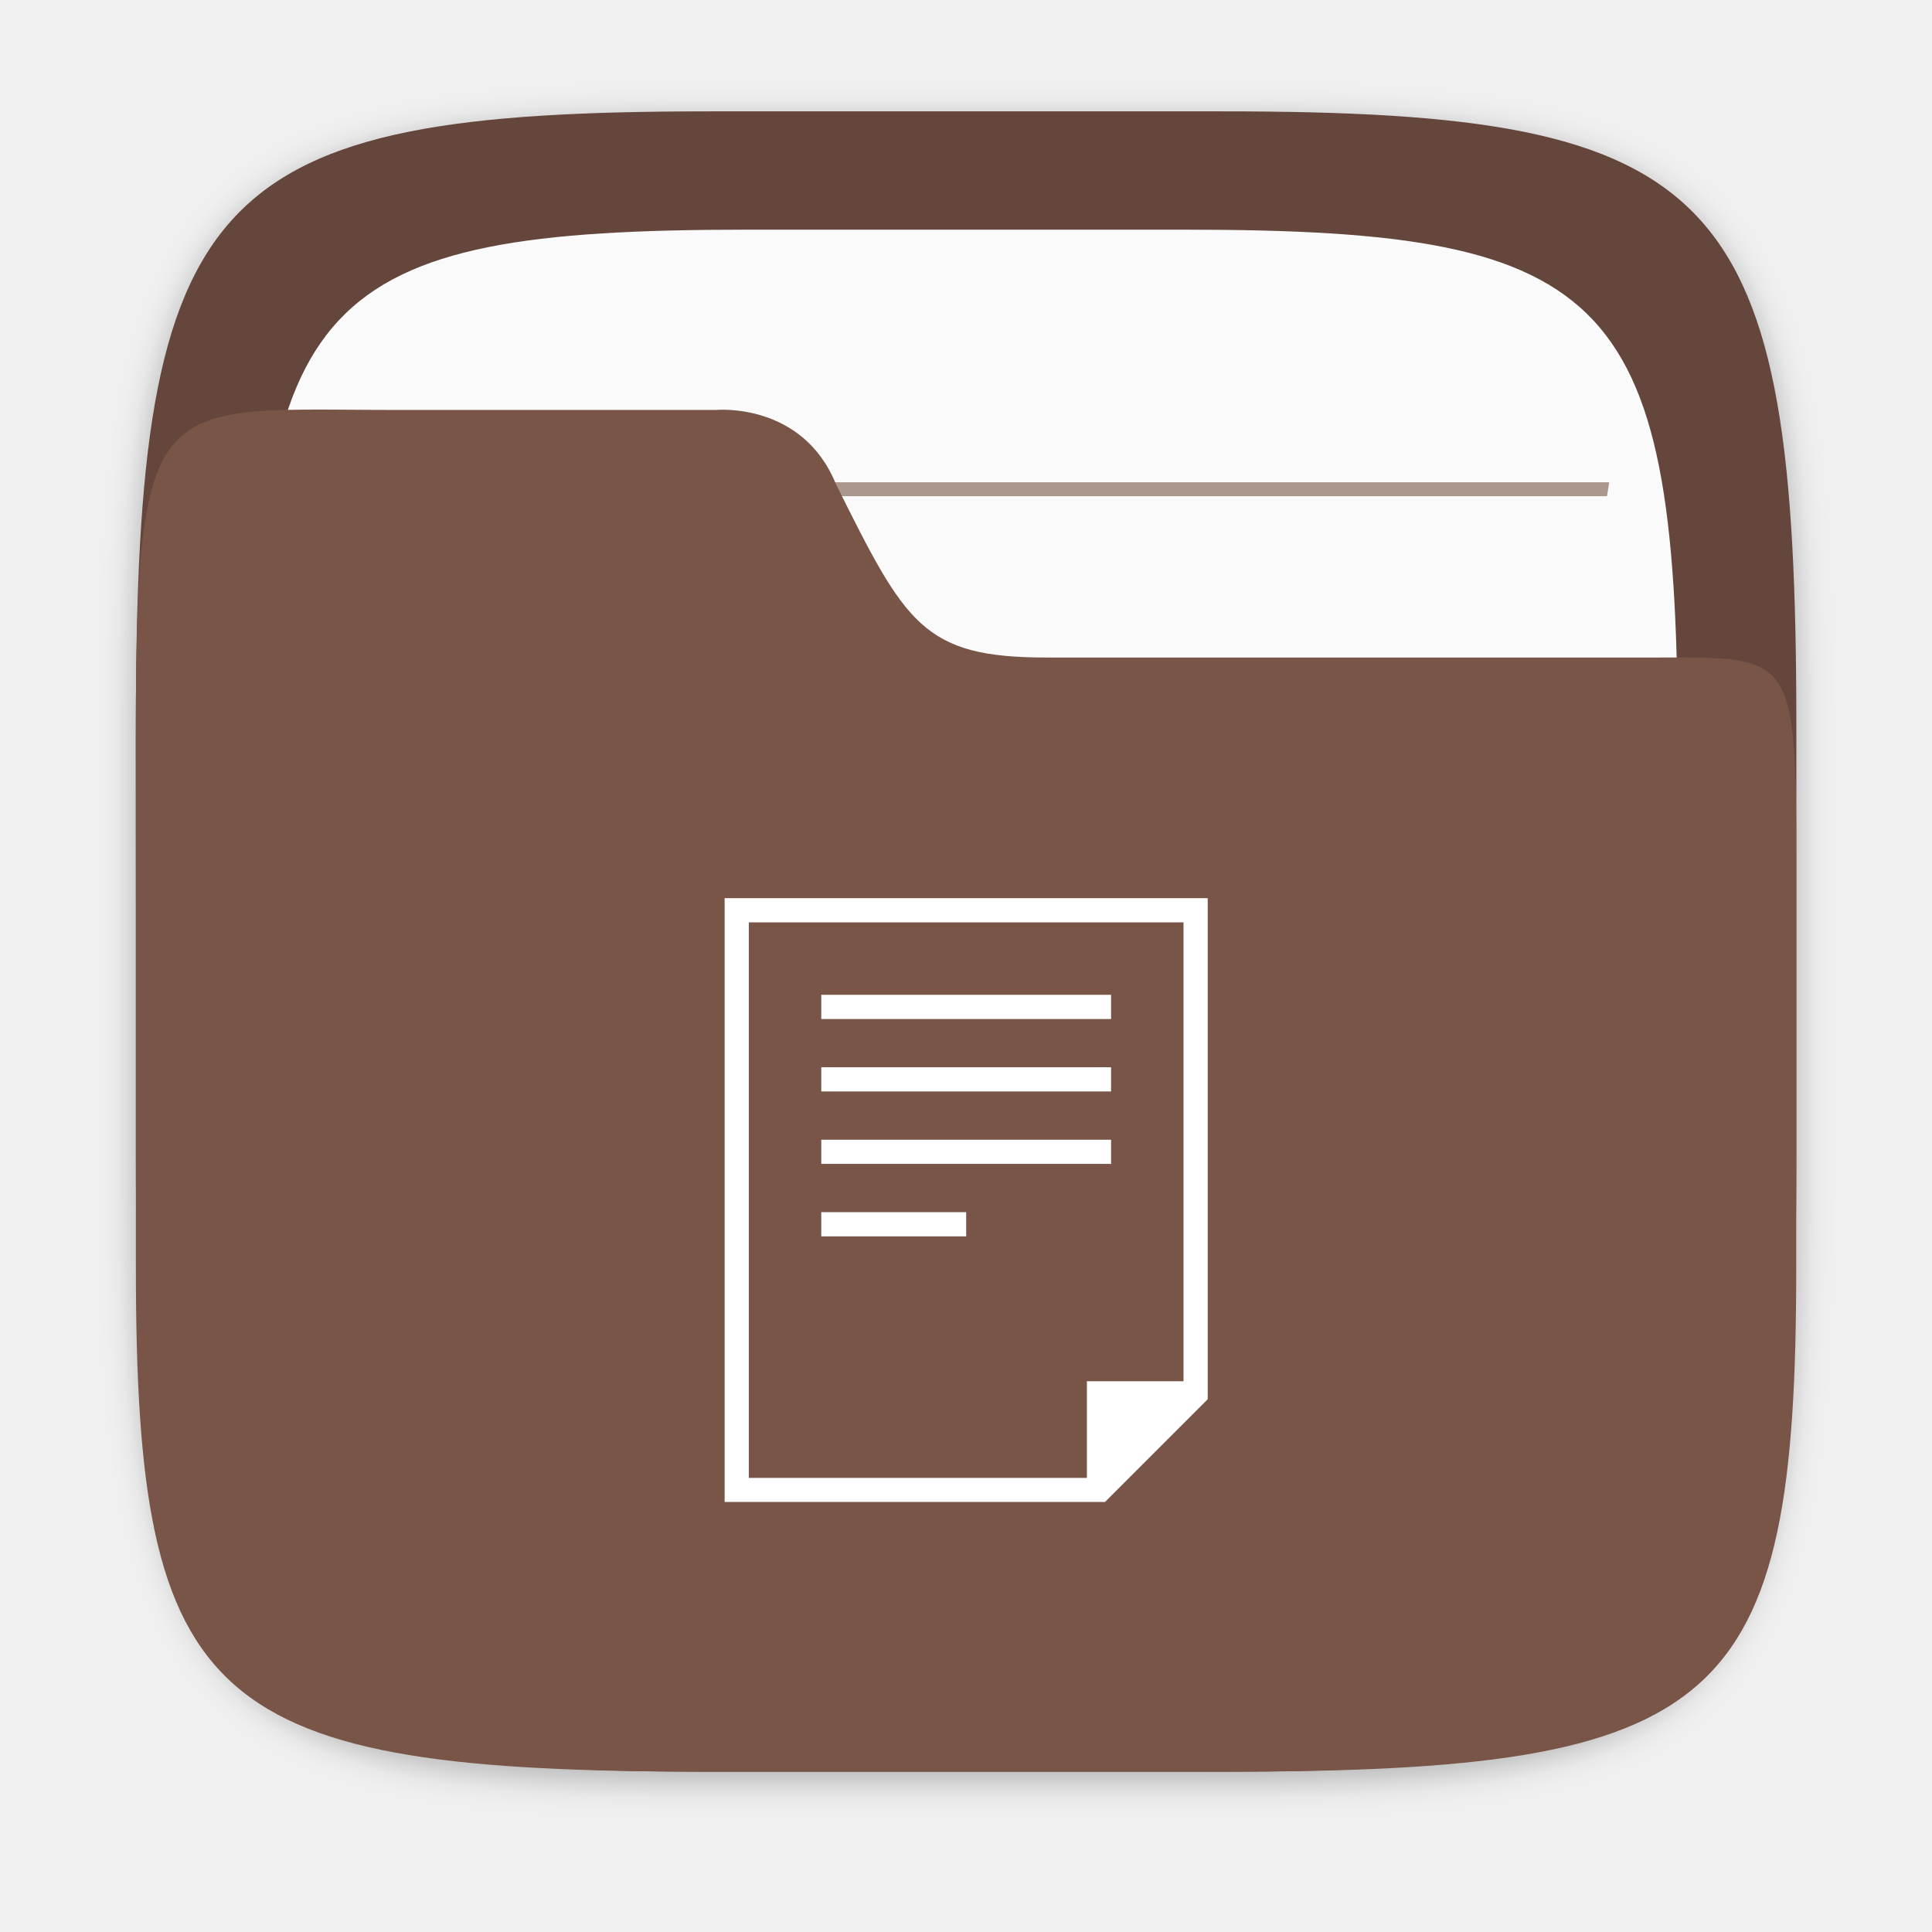
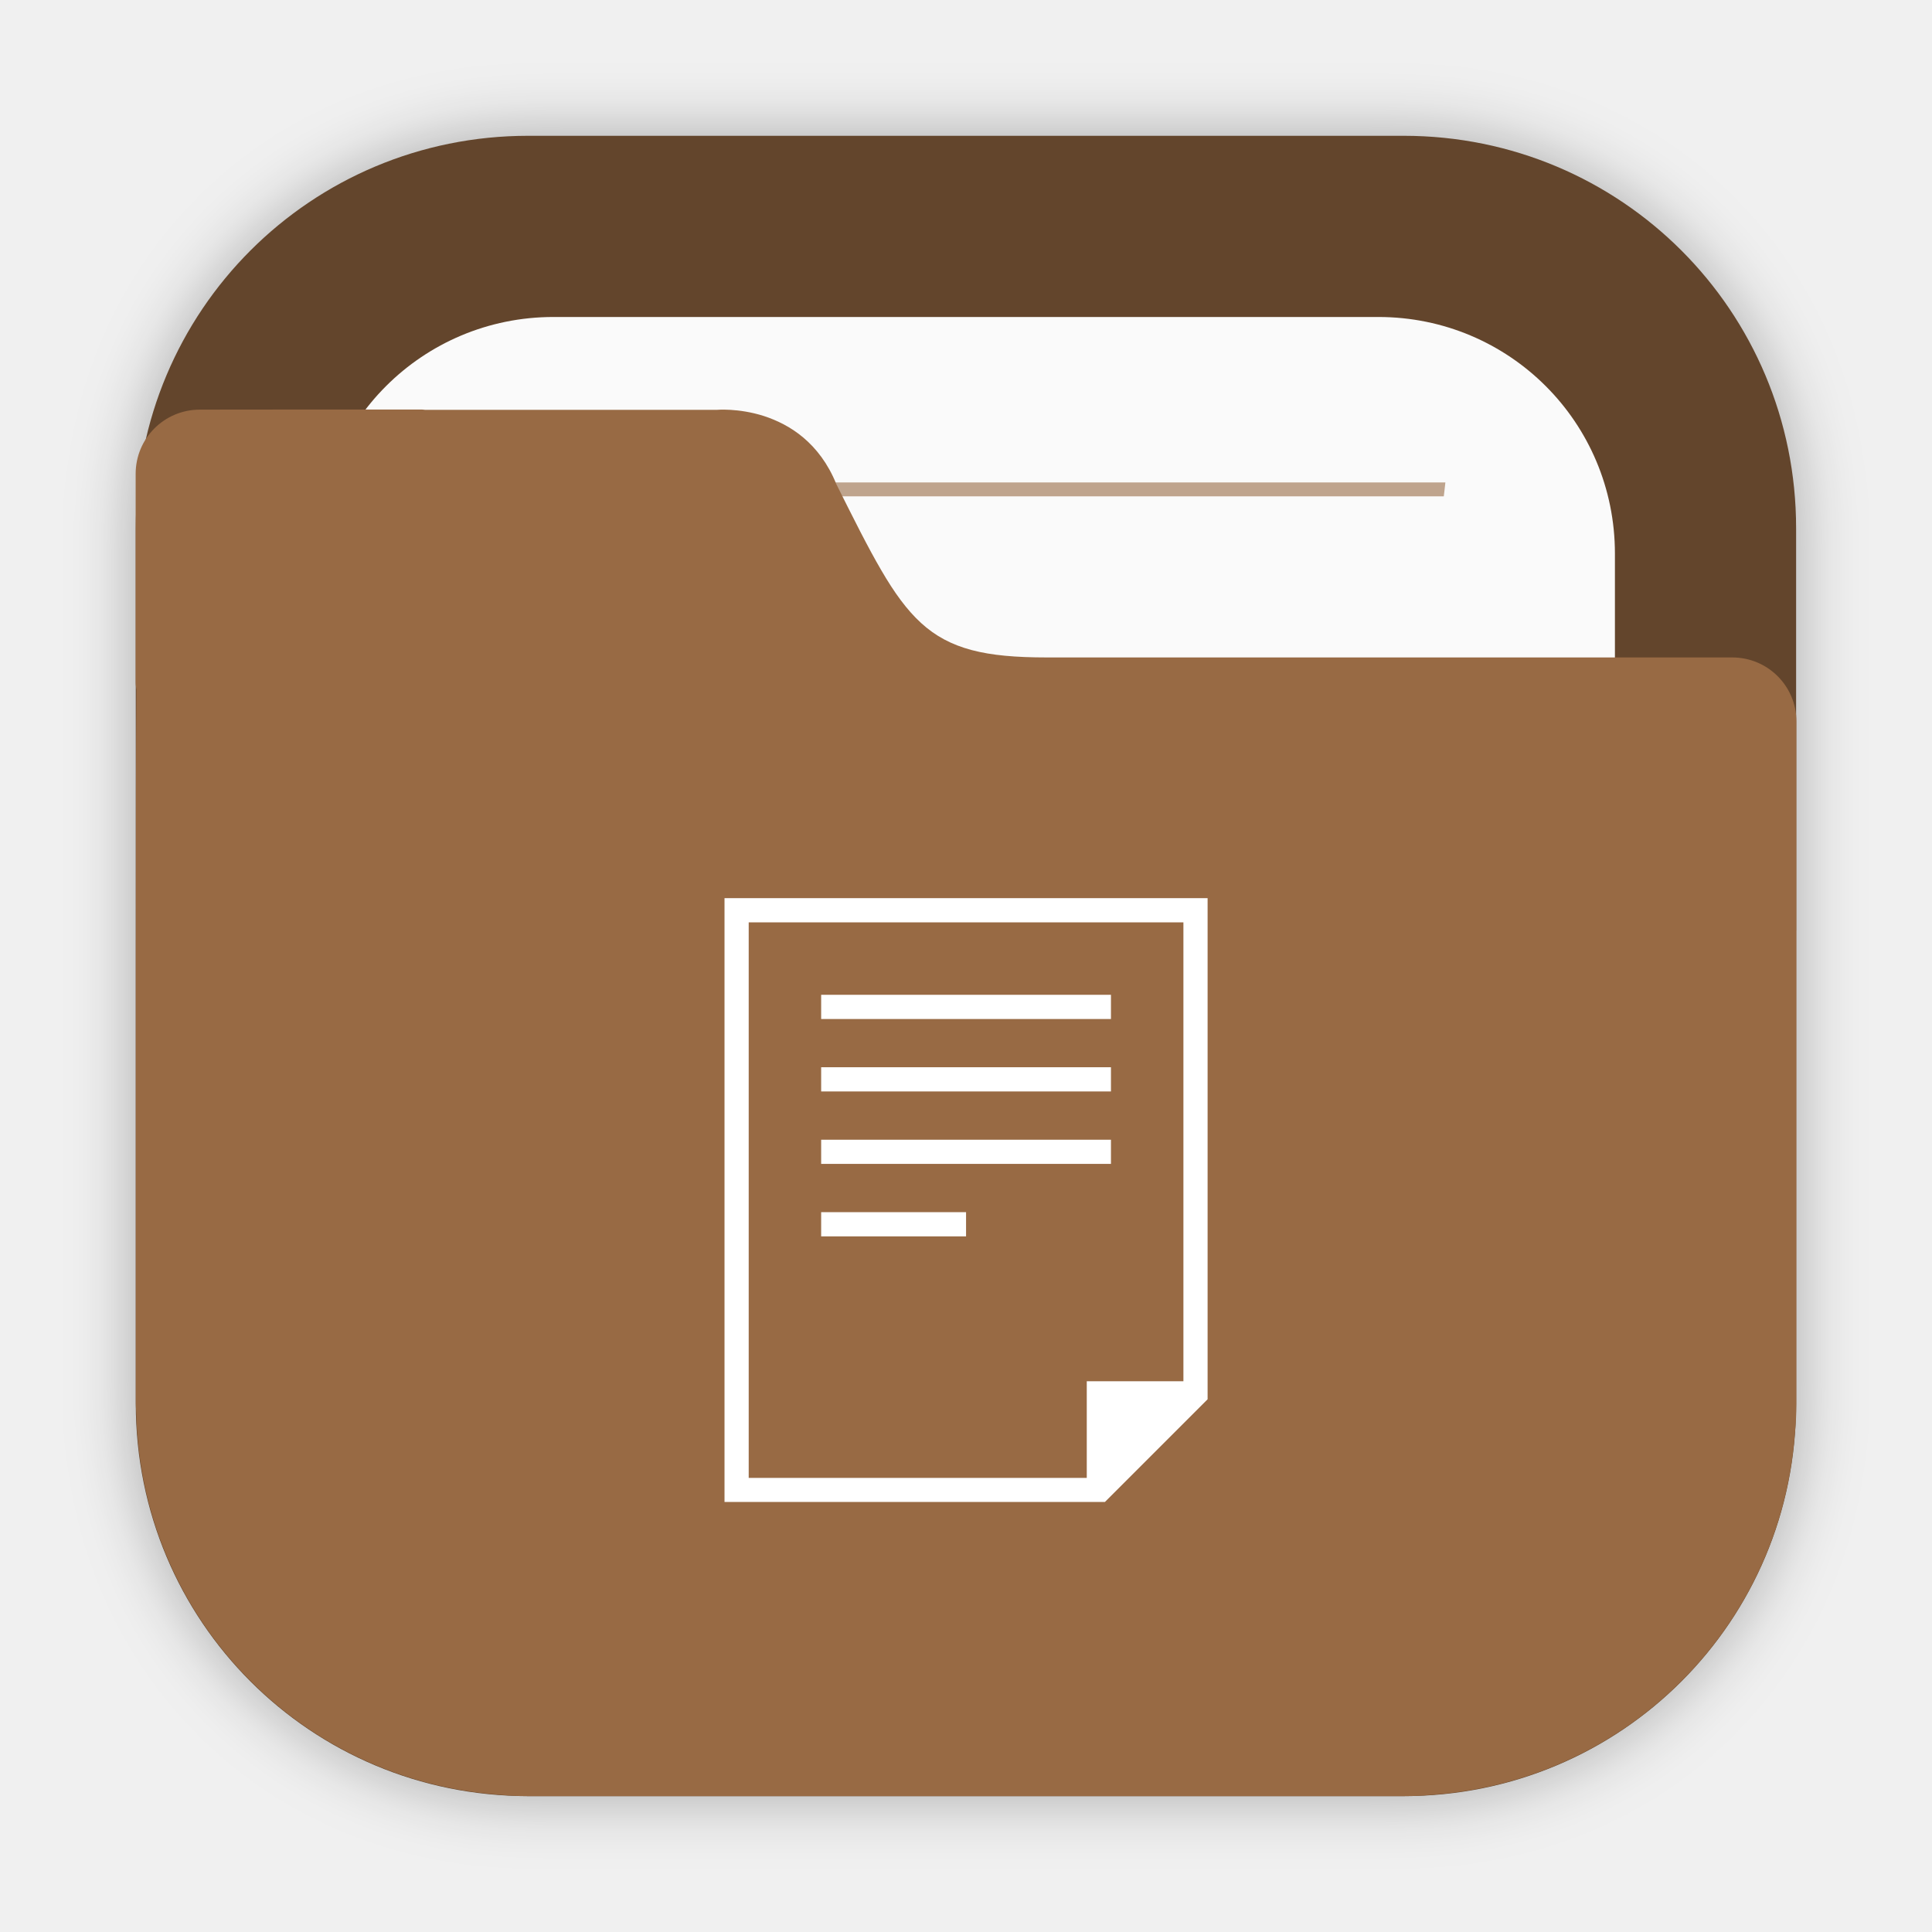
<svg xmlns="http://www.w3.org/2000/svg" width="64" height="64" version="1.1" viewBox="0 0 16.933 16.933">
  <defs>
-     <filter id="filter2761" x="-.024" y="-.024" width="1.048" height="1.048" color-interpolation-filters="sRGB">
-       <feGaussianBlur stdDeviation="0.146" />
+     <filter id="filter2076-6" x="-.048" y="-.048" width="1.096" height="1.096" color-interpolation-filters="sRGB">
+       <feGaussianBlur stdDeviation="1.1" />
    </filter>
  </defs>
-   <path d="m10.709 1.05c4.405 0 5.035 0.673 5.035 5.388v3.776c0 4.715-0.63 5.388-5.035 5.388h-4.483c-4.405 0-5.035-0.673-5.035-5.388v-3.776c0-4.715 0.63-5.388 5.035-5.388z" enable-background="new" fill="#141414" filter="url(#filter2761)" opacity=".3" />
-   <path d="m10.709 0.976c4.405 0 5.035 0.673 5.035 5.388v3.776c0 4.715-0.63 5.388-5.035 5.388h-4.483c-4.405 0-5.035-0.673-5.035-5.388v-3.776c0-4.715 0.63-5.388 5.035-5.388z" enable-background="new" fill="#64463c" />
-   <path d="m10.389 2.013c3.777 0 4.317 0.577 4.317 4.62v3.238c0 4.043-0.54 4.62-4.317 4.62h-3.844c-3.777 0-4.317-0.577-4.317-4.62v-3.238c0-4.043 0.54-4.62 4.317-4.62z" enable-background="new" fill="#fafafa" stroke-width=".857" />
-   <g transform="matrix(1.3006 0 0 1.34 -2.5449 -2.4261)" fill="#785546">
-     <path d="m3.986 6.937c-0.006 0.03-0.009 0.06-0.015 0.091h8.993c-0.005-0.03-0.009-0.061-0.016-0.091z" opacity=".6" stroke-width=".605" style="paint-order:normal" />
-     <path d="m4.133 4.965c0.005 0.03 0.01 0.061 0.016 0.091h8.637c0.005-0.033 0.01-0.059 0.015-0.091z" opacity=".6" stroke-width=".594" style="paint-order:normal" />
-     <path d="m3.986 8.909c-0.006 0.03-0.009 0.06-0.015 0.091h8.993c-0.005-0.03-0.009-0.061-0.016-0.091z" opacity=".6" stroke-width=".605" style="paint-order:normal" />
-     <path d="m3.986 10.881c-0.006 0.03-0.009 0.06-0.015 0.091h8.993c-0.005-0.03-0.009-0.061-0.016-0.091z" opacity=".6" stroke-width=".605" style="paint-order:normal" />
-   </g>
-   <path d="m3.474 3.593c-2.423 0-2.283-0.281-2.283 4.419v3.097c3e-6 3.867 0.63 4.419 5.035 4.419h4.483c4.405 0 5.034-0.552 5.034-4.419v-3.097c0-2.324 0.051-2.249-1.278-2.249h-5.292c-1.086 0-1.236-0.295-1.846-1.519-0.294-0.723-1.05-0.651-1.05-0.651z" enable-background="new" fill="#785546" stroke-width=".906" />
-   <path d="m6.351 7.872v5.292h3.334l0.9-0.9v-4.392zm0.212 0.212h3.81v4.022h-0.847v0.847h-2.963zm0.635 0.635v0.212h2.54v-0.212zm0 0.635v0.212h2.54v-0.212zm0 0.635v0.212h2.54v-0.212zm0 0.635v0.212h1.27v-0.212z" color="#000000" fill="#fff" />
  <circle cx="-305.62" cy="-326.23" r="0" fill="#5e4aa6" stroke-width=".265" />
  <circle cx="-14.708" cy="8.588" r="0" fill="#5e4aa6" fill-rule="evenodd" stroke-width=".265" />
+   <g transform="translate(21.478 .88718)">
+     <rect transform="matrix(.26458 0 0 .26458 -21.478 -.88723)" x="4.5" y="4.5" width="55" height="55" rx="13.002" ry="13.002" filter="url(#filter2076-6)" opacity=".3" />
+     <path d="m-16.848 0.303c-1.906 0-3.44 1.534-3.44 3.44v7.672c0 1.906 1.534 3.44 3.44 3.44h7.672c1.906 0 3.44-1.534 3.44-3.44v-7.672c0-1.906-1.534-3.44-3.44-3.44z" fill="#63452c" stroke-linecap="round" stroke-width=".079" style="paint-order:stroke fill markers" />
+     <path d="m-16.627 1.891c-1.149 0-2.074 0.925-2.074 2.074v7.229c0 1.149 0.925 2.074 2.074 2.074h7.229c1.149 0 2.074-0.925 2.074-2.074v-7.229c0-1.149-0.925-2.074-2.074-2.074z" fill="#fafafa" stroke-linecap="round" stroke-width=".079" style="paint-order:stroke fill markers" />
+     <path d="m-17.215 3.341c5e-3 0.041 0.01 0.081 0.015 0.122h8.376c0.005-0.044 0.01-0.078 0.014-0.122z" fill="#986a44" opacity=".6" stroke-width=".677" style="paint-order:normal" />
+     <path d="m-19.726 2.703c-0.312 0-0.563 0.251-0.563 0.563v1.828c0 0.023 0.004 0.044 0.007 0.066-0.005 0.541-0.005 1.157-0.005 1.965v0.224h-5.16e-4v4.066c0 0.036 0.004 0.072 0.005 0.108 2e-3 0.051 0.003 0.103 0.008 0.153 0.126 1.696 1.469 3.039 3.165 3.166 0.085 0.008 0.171 0.013 0.259 0.013 0.001 3e-6 0.002 0 0.004 0h7.672c0.089 0 0.177-0.005 0.264-0.013 1.691-0.128 3.031-1.465 3.163-3.155 0.009-0.09 0.014-0.18 0.014-0.272v-4.144c1.6e-5 -0.002 5.17e-4 -0.003 5.17e-4 -0.005v-1.828c0-0.312-0.251-0.563-0.563-0.563h-6.007c-0.272 0-0.484-0.018-0.66-0.065s-0.316-0.122-0.441-0.236-0.235-0.265-0.351-0.465c-0.117-0.2-0.24-0.447-0.393-0.753-0.073-0.181-0.176-0.312-0.288-0.407s-0.234-0.153-0.347-0.19c-0.226-0.072-0.415-0.054-0.415-0.054h-2.553c-0.01-5.75e-4 -0.02-0.003-0.031-0.003h-0.915z" fill="#986a44" stroke-width=".265" />
+   </g>
+   <path d="m6.35 7.872v5.292h3.334l0.9-0.9v-4.392zm0.212 0.212h3.81v4.022h-0.847v0.847h-2.963zm0.635 0.635v0.212h2.54v-0.212zm0 0.635v0.212h2.54v-0.212zm0 0.635v0.212h2.54v-0.212zm0 0.635v0.212h1.27v-0.212z" color="#000000" fill="#fff" />
</svg>
